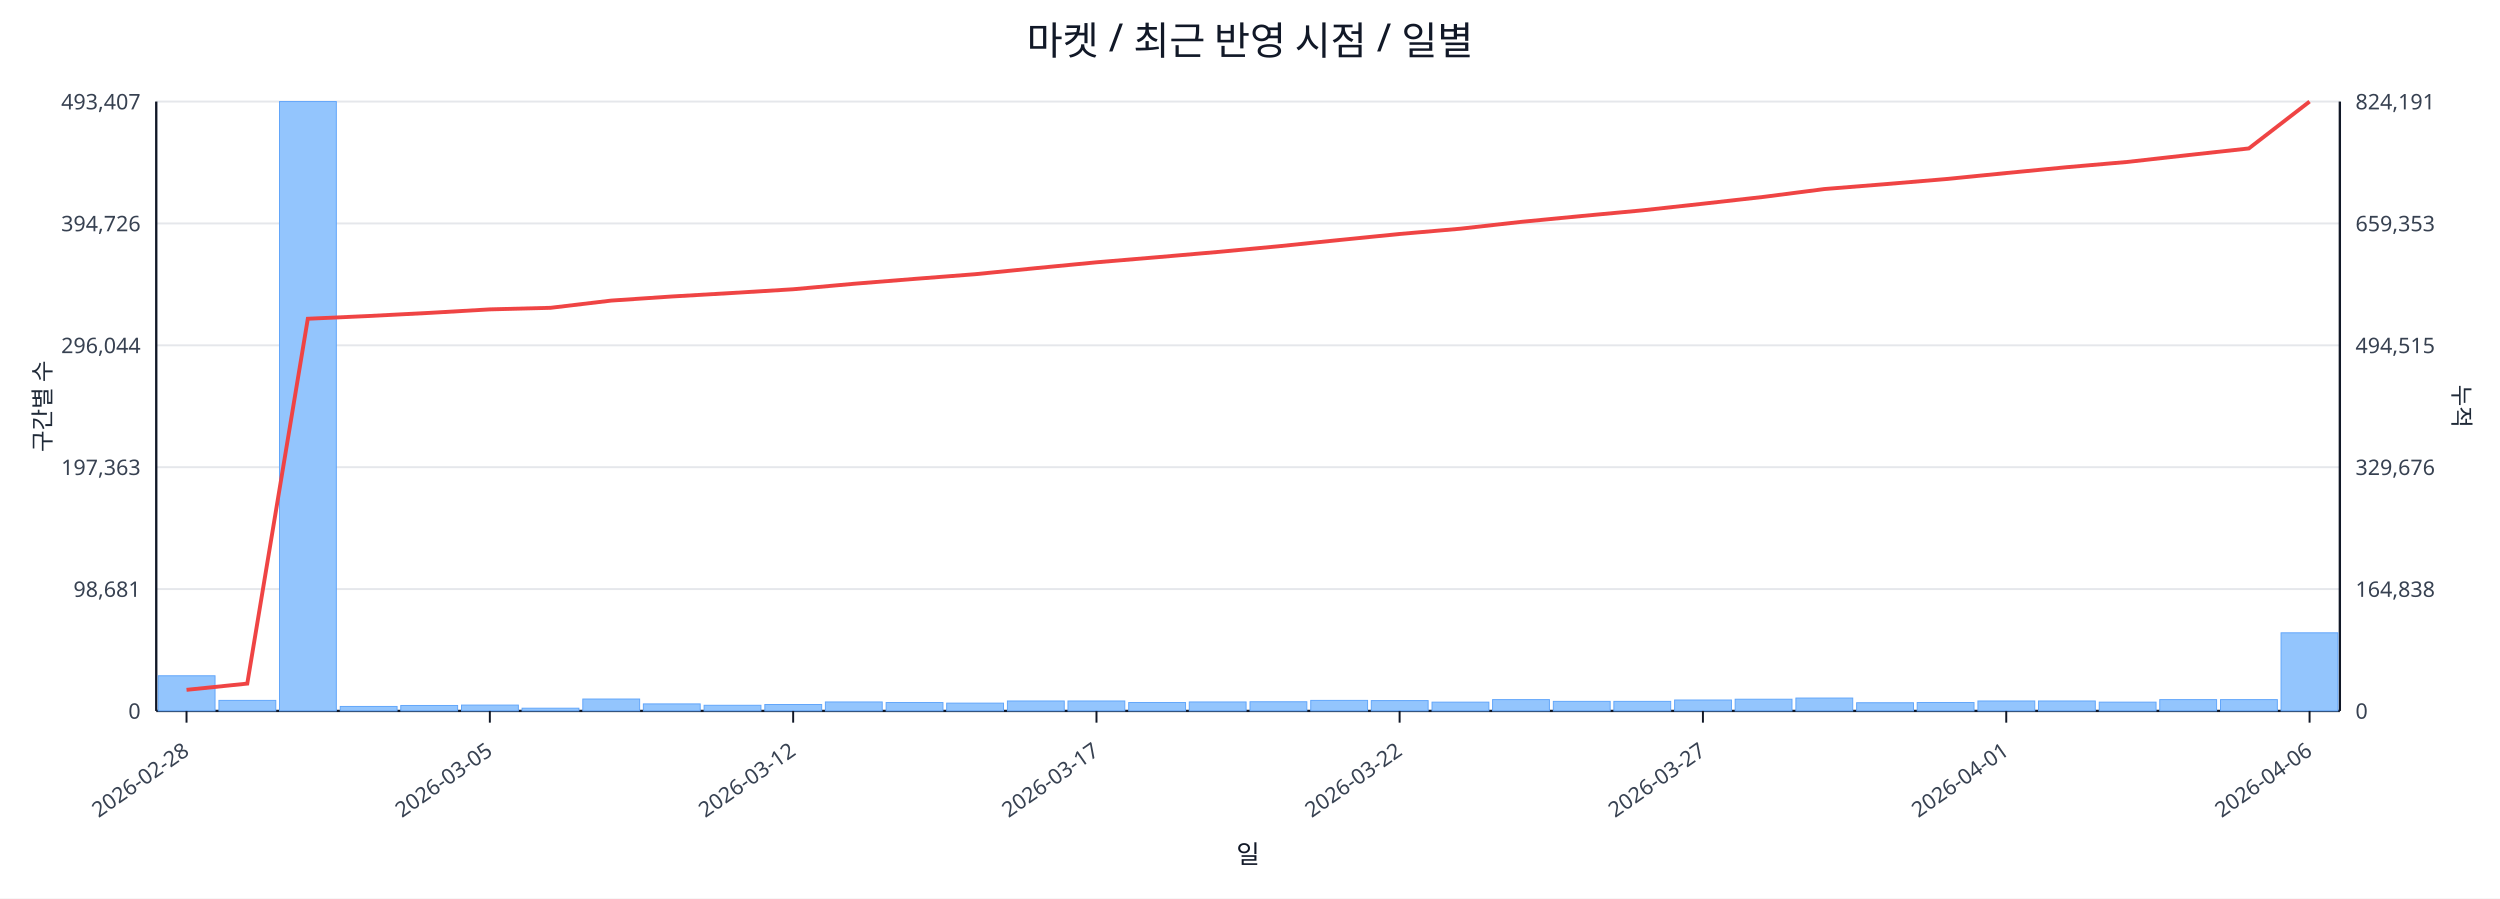
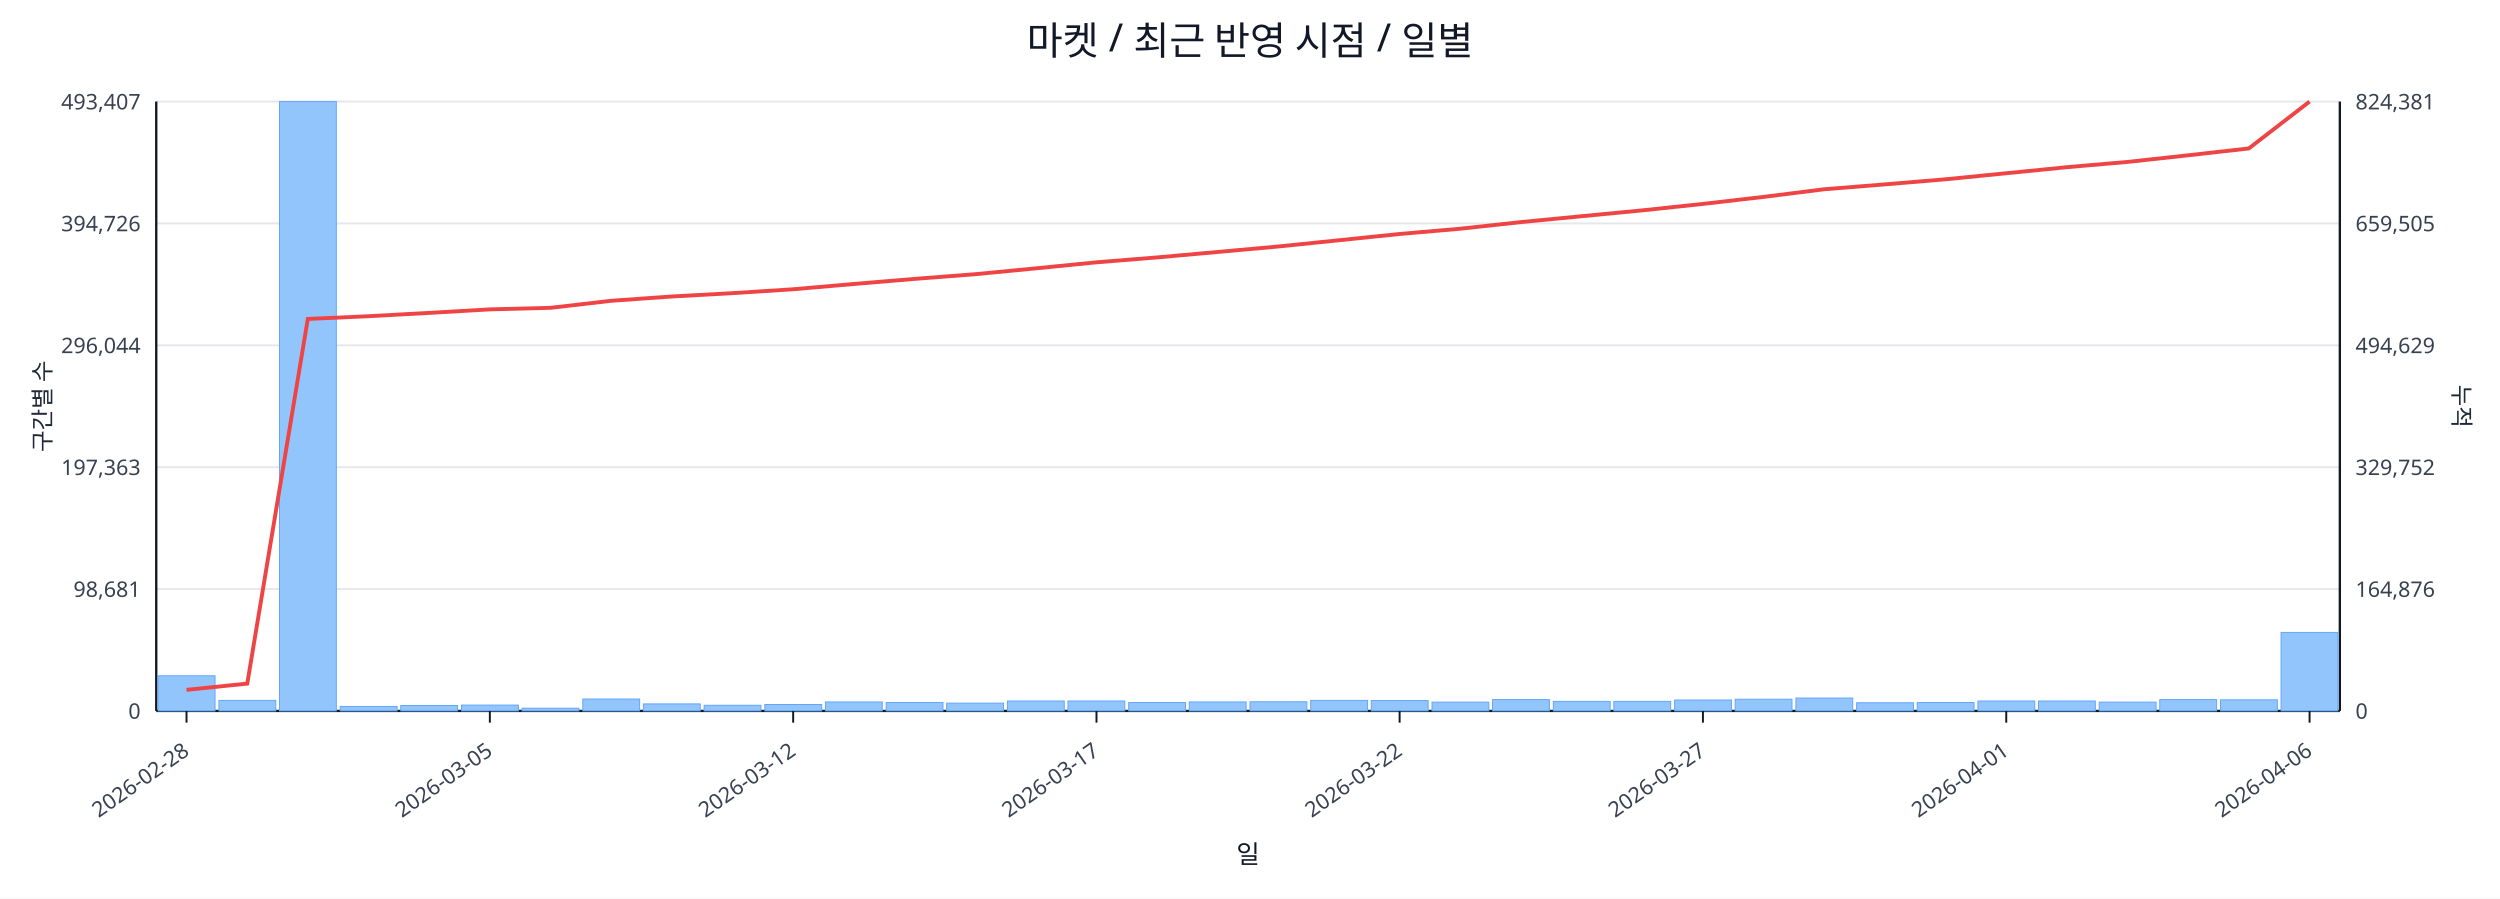
<svg xmlns="http://www.w3.org/2000/svg" width="1280" height="460" viewBox="0 0 1280 460">
  <rect x="0" y="0" width="100%" height="100%" fill="#ffffff" />
  <text x="640.0" y="28" font-size="20" text-anchor="middle" font-family="sans-serif" fill="#111827">마켓 / 최근 반영 시점 / 일별</text>
  <line x1="80.0" y1="52.0" x2="1198.0" y2="52.0" stroke="#e5e7eb" stroke-width="1" />
  <text x="72.0" y="56.0" font-size="11" text-anchor="end" font-family="sans-serif" fill="#374151">493,407</text>
-   <text x="1206.0" y="56.0" font-size="11" text-anchor="start" font-family="sans-serif" fill="#374151">824,191</text>
+   <text x="1206.0" y="56.0" font-size="11" text-anchor="start" font-family="sans-serif" fill="#374151">824,381</text>
  <line x1="80.0" y1="114.4" x2="1198.0" y2="114.4" stroke="#e5e7eb" stroke-width="1" />
  <text x="72.0" y="118.4" font-size="11" text-anchor="end" font-family="sans-serif" fill="#374151">394,726</text>
-   <text x="1206.0" y="118.4" font-size="11" text-anchor="start" font-family="sans-serif" fill="#374151">659,353</text>
+   <text x="1206.0" y="118.4" font-size="11" text-anchor="start" font-family="sans-serif" fill="#374151">659,505</text>
  <line x1="80.0" y1="176.8" x2="1198.0" y2="176.8" stroke="#e5e7eb" stroke-width="1" />
  <text x="72.0" y="180.8" font-size="11" text-anchor="end" font-family="sans-serif" fill="#374151">296,044</text>
-   <text x="1206.0" y="180.8" font-size="11" text-anchor="start" font-family="sans-serif" fill="#374151">494,515</text>
+   <text x="1206.0" y="180.8" font-size="11" text-anchor="start" font-family="sans-serif" fill="#374151">494,629</text>
  <line x1="80.0" y1="239.2" x2="1198.0" y2="239.2" stroke="#e5e7eb" stroke-width="1" />
  <text x="72.0" y="243.2" font-size="11" text-anchor="end" font-family="sans-serif" fill="#374151">197,363</text>
-   <text x="1206.0" y="243.2" font-size="11" text-anchor="start" font-family="sans-serif" fill="#374151">329,676</text>
+   <text x="1206.0" y="243.2" font-size="11" text-anchor="start" font-family="sans-serif" fill="#374151">329,752</text>
  <line x1="80.0" y1="301.6" x2="1198.0" y2="301.6" stroke="#e5e7eb" stroke-width="1" />
  <text x="72.0" y="305.6" font-size="11" text-anchor="end" font-family="sans-serif" fill="#374151">98,681</text>
-   <text x="1206.0" y="305.6" font-size="11" text-anchor="start" font-family="sans-serif" fill="#374151">164,838</text>
+   <text x="1206.0" y="305.6" font-size="11" text-anchor="start" font-family="sans-serif" fill="#374151">164,876</text>
  <line x1="80.0" y1="364.0" x2="1198.0" y2="364.0" stroke="#e5e7eb" stroke-width="1" />
  <text x="72.0" y="368.0" font-size="11" text-anchor="end" font-family="sans-serif" fill="#374151">0</text>
  <text x="1206.0" y="368.0" font-size="11" text-anchor="start" font-family="sans-serif" fill="#374151">0</text>
  <line x1="80.0" y1="364.0" x2="1198.0" y2="364.0" stroke="#111827" stroke-width="1.2" />
  <line x1="80.0" y1="52.0" x2="80.0" y2="364.0" stroke="#111827" stroke-width="1.2" />
  <line x1="1198.0" y1="52.0" x2="1198.0" y2="364.0" stroke="#111827" stroke-width="1.2" />
  <rect x="81.0" y="346.0" width="29.1" height="18.0" fill="#93c5fd" stroke="#60a5fa" stroke-width="0.5" />
  <rect x="112.1" y="358.6" width="29.1" height="5.4" fill="#93c5fd" stroke="#60a5fa" stroke-width="0.5" />
  <rect x="143.1" y="52.0" width="29.1" height="312.0" fill="#93c5fd" stroke="#60a5fa" stroke-width="0.5" />
  <rect x="174.2" y="361.7" width="29.1" height="2.3" fill="#93c5fd" stroke="#60a5fa" stroke-width="0.5" />
  <rect x="205.2" y="361.2" width="29.1" height="2.8" fill="#93c5fd" stroke="#60a5fa" stroke-width="0.5" />
  <rect x="236.3" y="361.0" width="29.1" height="3.0" fill="#93c5fd" stroke="#60a5fa" stroke-width="0.5" />
  <rect x="267.3" y="362.6" width="29.1" height="1.4" fill="#93c5fd" stroke="#60a5fa" stroke-width="0.5" />
  <rect x="298.4" y="357.9" width="29.1" height="6.1" fill="#93c5fd" stroke="#60a5fa" stroke-width="0.5" />
  <rect x="329.4" y="360.4" width="29.1" height="3.6" fill="#93c5fd" stroke="#60a5fa" stroke-width="0.5" />
  <rect x="360.5" y="361.1" width="29.1" height="2.9" fill="#93c5fd" stroke="#60a5fa" stroke-width="0.5" />
  <rect x="391.6" y="360.7" width="29.1" height="3.3" fill="#93c5fd" stroke="#60a5fa" stroke-width="0.5" />
  <rect x="422.6" y="359.4" width="29.1" height="4.6" fill="#93c5fd" stroke="#60a5fa" stroke-width="0.5" />
  <rect x="453.7" y="359.7" width="29.1" height="4.3" fill="#93c5fd" stroke="#60a5fa" stroke-width="0.5" />
  <rect x="484.7" y="360.0" width="29.1" height="4.0" fill="#93c5fd" stroke="#60a5fa" stroke-width="0.5" />
  <rect x="515.8" y="358.9" width="29.1" height="5.1" fill="#93c5fd" stroke="#60a5fa" stroke-width="0.5" />
  <rect x="546.8" y="358.9" width="29.1" height="5.1" fill="#93c5fd" stroke="#60a5fa" stroke-width="0.5" />
  <rect x="577.9" y="359.7" width="29.1" height="4.3" fill="#93c5fd" stroke="#60a5fa" stroke-width="0.5" />
  <rect x="608.9" y="359.4" width="29.1" height="4.6" fill="#93c5fd" stroke="#60a5fa" stroke-width="0.5" />
  <rect x="640.0" y="359.3" width="29.1" height="4.7" fill="#93c5fd" stroke="#60a5fa" stroke-width="0.5" />
  <rect x="671.1" y="358.6" width="29.1" height="5.4" fill="#93c5fd" stroke="#60a5fa" stroke-width="0.5" />
  <rect x="702.1" y="358.7" width="29.1" height="5.3" fill="#93c5fd" stroke="#60a5fa" stroke-width="0.5" />
  <rect x="733.2" y="359.5" width="29.1" height="4.5" fill="#93c5fd" stroke="#60a5fa" stroke-width="0.5" />
  <rect x="764.2" y="358.2" width="29.1" height="5.8" fill="#93c5fd" stroke="#60a5fa" stroke-width="0.5" />
  <rect x="795.3" y="359.1" width="29.1" height="4.9" fill="#93c5fd" stroke="#60a5fa" stroke-width="0.5" />
  <rect x="826.3" y="359.1" width="29.1" height="4.9" fill="#93c5fd" stroke="#60a5fa" stroke-width="0.5" />
  <rect x="857.4" y="358.4" width="29.1" height="5.6" fill="#93c5fd" stroke="#60a5fa" stroke-width="0.5" />
  <rect x="888.4" y="358.0" width="29.1" height="6.0" fill="#93c5fd" stroke="#60a5fa" stroke-width="0.5" />
  <rect x="919.5" y="357.4" width="29.1" height="6.6" fill="#93c5fd" stroke="#60a5fa" stroke-width="0.5" />
  <rect x="950.6" y="359.8" width="29.1" height="4.2" fill="#93c5fd" stroke="#60a5fa" stroke-width="0.5" />
  <rect x="981.6" y="359.7" width="29.1" height="4.3" fill="#93c5fd" stroke="#60a5fa" stroke-width="0.5" />
  <rect x="1012.7" y="358.9" width="29.1" height="5.1" fill="#93c5fd" stroke="#60a5fa" stroke-width="0.5" />
  <rect x="1043.7" y="358.9" width="29.1" height="5.1" fill="#93c5fd" stroke="#60a5fa" stroke-width="0.5" />
  <rect x="1074.8" y="359.5" width="29.1" height="4.5" fill="#93c5fd" stroke="#60a5fa" stroke-width="0.5" />
  <rect x="1105.8" y="358.2" width="29.1" height="5.8" fill="#93c5fd" stroke="#60a5fa" stroke-width="0.5" />
-   <rect x="1136.9" y="358.2" width="29.1" height="5.8" fill="#93c5fd" stroke="#60a5fa" stroke-width="0.5" />
-   <rect x="1167.9" y="324.0" width="29.1" height="40.0" fill="#93c5fd" stroke="#60a5fa" stroke-width="0.5" />
-   <polyline fill="none" stroke="#ef4444" stroke-width="2" points="95.5,353.2 126.6,350.0 157.6,163.2 188.7,161.8 219.8,160.2 250.8,158.4 281.9,157.6 312.9,153.9 344.0,151.8 375.0,150.0 406.1,148.1 437.1,145.3 468.2,142.8 499.2,140.4 530.3,137.3 561.4,134.3 592.4,131.7 623.5,129.0 654.5,126.1 685.6,122.9 716.6,119.8 747.7,117.1 778.8,113.6 809.8,110.6 840.9,107.7 871.9,104.3 903.0,100.8 934.0,96.8 965.1,94.3 996.1,91.7 1027.2,88.6 1058.2,85.6 1089.3,82.9 1120.4,79.4 1151.4,76.0 1182.5,52.0" />
+   <rect x="1136.9" y="358.3" width="29.1" height="5.7" fill="#93c5fd" stroke="#60a5fa" stroke-width="0.5" />
+   <rect x="1167.9" y="323.8" width="29.1" height="40.2" fill="#93c5fd" stroke="#60a5fa" stroke-width="0.5" />
+   <polyline fill="none" stroke="#ef4444" stroke-width="2" points="95.5,353.2 126.6,350.0 157.6,163.3 188.7,161.9 219.8,160.2 250.8,158.4 281.9,157.6 312.9,154.0 344.0,151.8 375.0,150.1 406.1,148.1 437.1,145.4 468.2,142.8 499.2,140.4 530.3,137.4 561.4,134.3 592.4,131.8 623.5,129.0 654.5,126.2 685.6,123.0 716.6,119.8 747.7,117.1 778.8,113.7 809.8,110.7 840.9,107.7 871.9,104.4 903.0,100.8 934.0,96.9 965.1,94.4 996.1,91.8 1027.2,88.7 1058.2,85.6 1089.3,82.9 1120.4,79.5 1151.4,76.0 1182.5,52.0" />
  <line x1="95.5" y1="364.0" x2="95.5" y2="370.0" stroke="#111827" stroke-width="1" />
  <text x="97.5" y="386.0" font-size="11" text-anchor="end" transform="rotate(-35 97.5 386.0)" font-family="sans-serif" fill="#374151">2026-02-28</text>
  <line x1="250.8" y1="364.0" x2="250.8" y2="370.0" stroke="#111827" stroke-width="1" />
  <text x="252.8" y="386.0" font-size="11" text-anchor="end" transform="rotate(-35 252.8 386.0)" font-family="sans-serif" fill="#374151">2026-03-05</text>
  <line x1="406.1" y1="364.0" x2="406.1" y2="370.0" stroke="#111827" stroke-width="1" />
  <text x="408.1" y="386.0" font-size="11" text-anchor="end" transform="rotate(-35 408.1 386.0)" font-family="sans-serif" fill="#374151">2026-03-12</text>
  <line x1="561.4" y1="364.0" x2="561.4" y2="370.0" stroke="#111827" stroke-width="1" />
  <text x="563.4" y="386.0" font-size="11" text-anchor="end" transform="rotate(-35 563.4 386.0)" font-family="sans-serif" fill="#374151">2026-03-17</text>
  <line x1="716.6" y1="364.0" x2="716.6" y2="370.0" stroke="#111827" stroke-width="1" />
  <text x="718.6" y="386.0" font-size="11" text-anchor="end" transform="rotate(-35 718.6 386.0)" font-family="sans-serif" fill="#374151">2026-03-22</text>
  <line x1="871.9" y1="364.0" x2="871.9" y2="370.0" stroke="#111827" stroke-width="1" />
  <text x="873.9" y="386.0" font-size="11" text-anchor="end" transform="rotate(-35 873.9 386.0)" font-family="sans-serif" fill="#374151">2026-03-27</text>
  <line x1="1027.2" y1="364.0" x2="1027.2" y2="370.0" stroke="#111827" stroke-width="1" />
  <text x="1029.2" y="386.0" font-size="11" text-anchor="end" transform="rotate(-35 1029.2 386.0)" font-family="sans-serif" fill="#374151">2026-04-01</text>
  <line x1="1182.5" y1="364.0" x2="1182.5" y2="370.0" stroke="#111827" stroke-width="1" />
  <text x="1184.5" y="386.0" font-size="11" text-anchor="end" transform="rotate(-35 1184.5 386.0)" font-family="sans-serif" fill="#374151">2026-04-06</text>
  <text x="26" y="208.0" font-size="12" transform="rotate(-90 26 208.0)" text-anchor="middle" font-family="sans-serif" fill="#1f2937">구간별 수</text>
  <text x="1256.0" y="208.0" font-size="12" transform="rotate(90 1256.0 208.0)" text-anchor="middle" font-family="sans-serif" fill="#1f2937">누적</text>
  <text x="639.0" y="442.0" font-size="13" text-anchor="middle" font-family="sans-serif" fill="#111827">일</text>
</svg>
